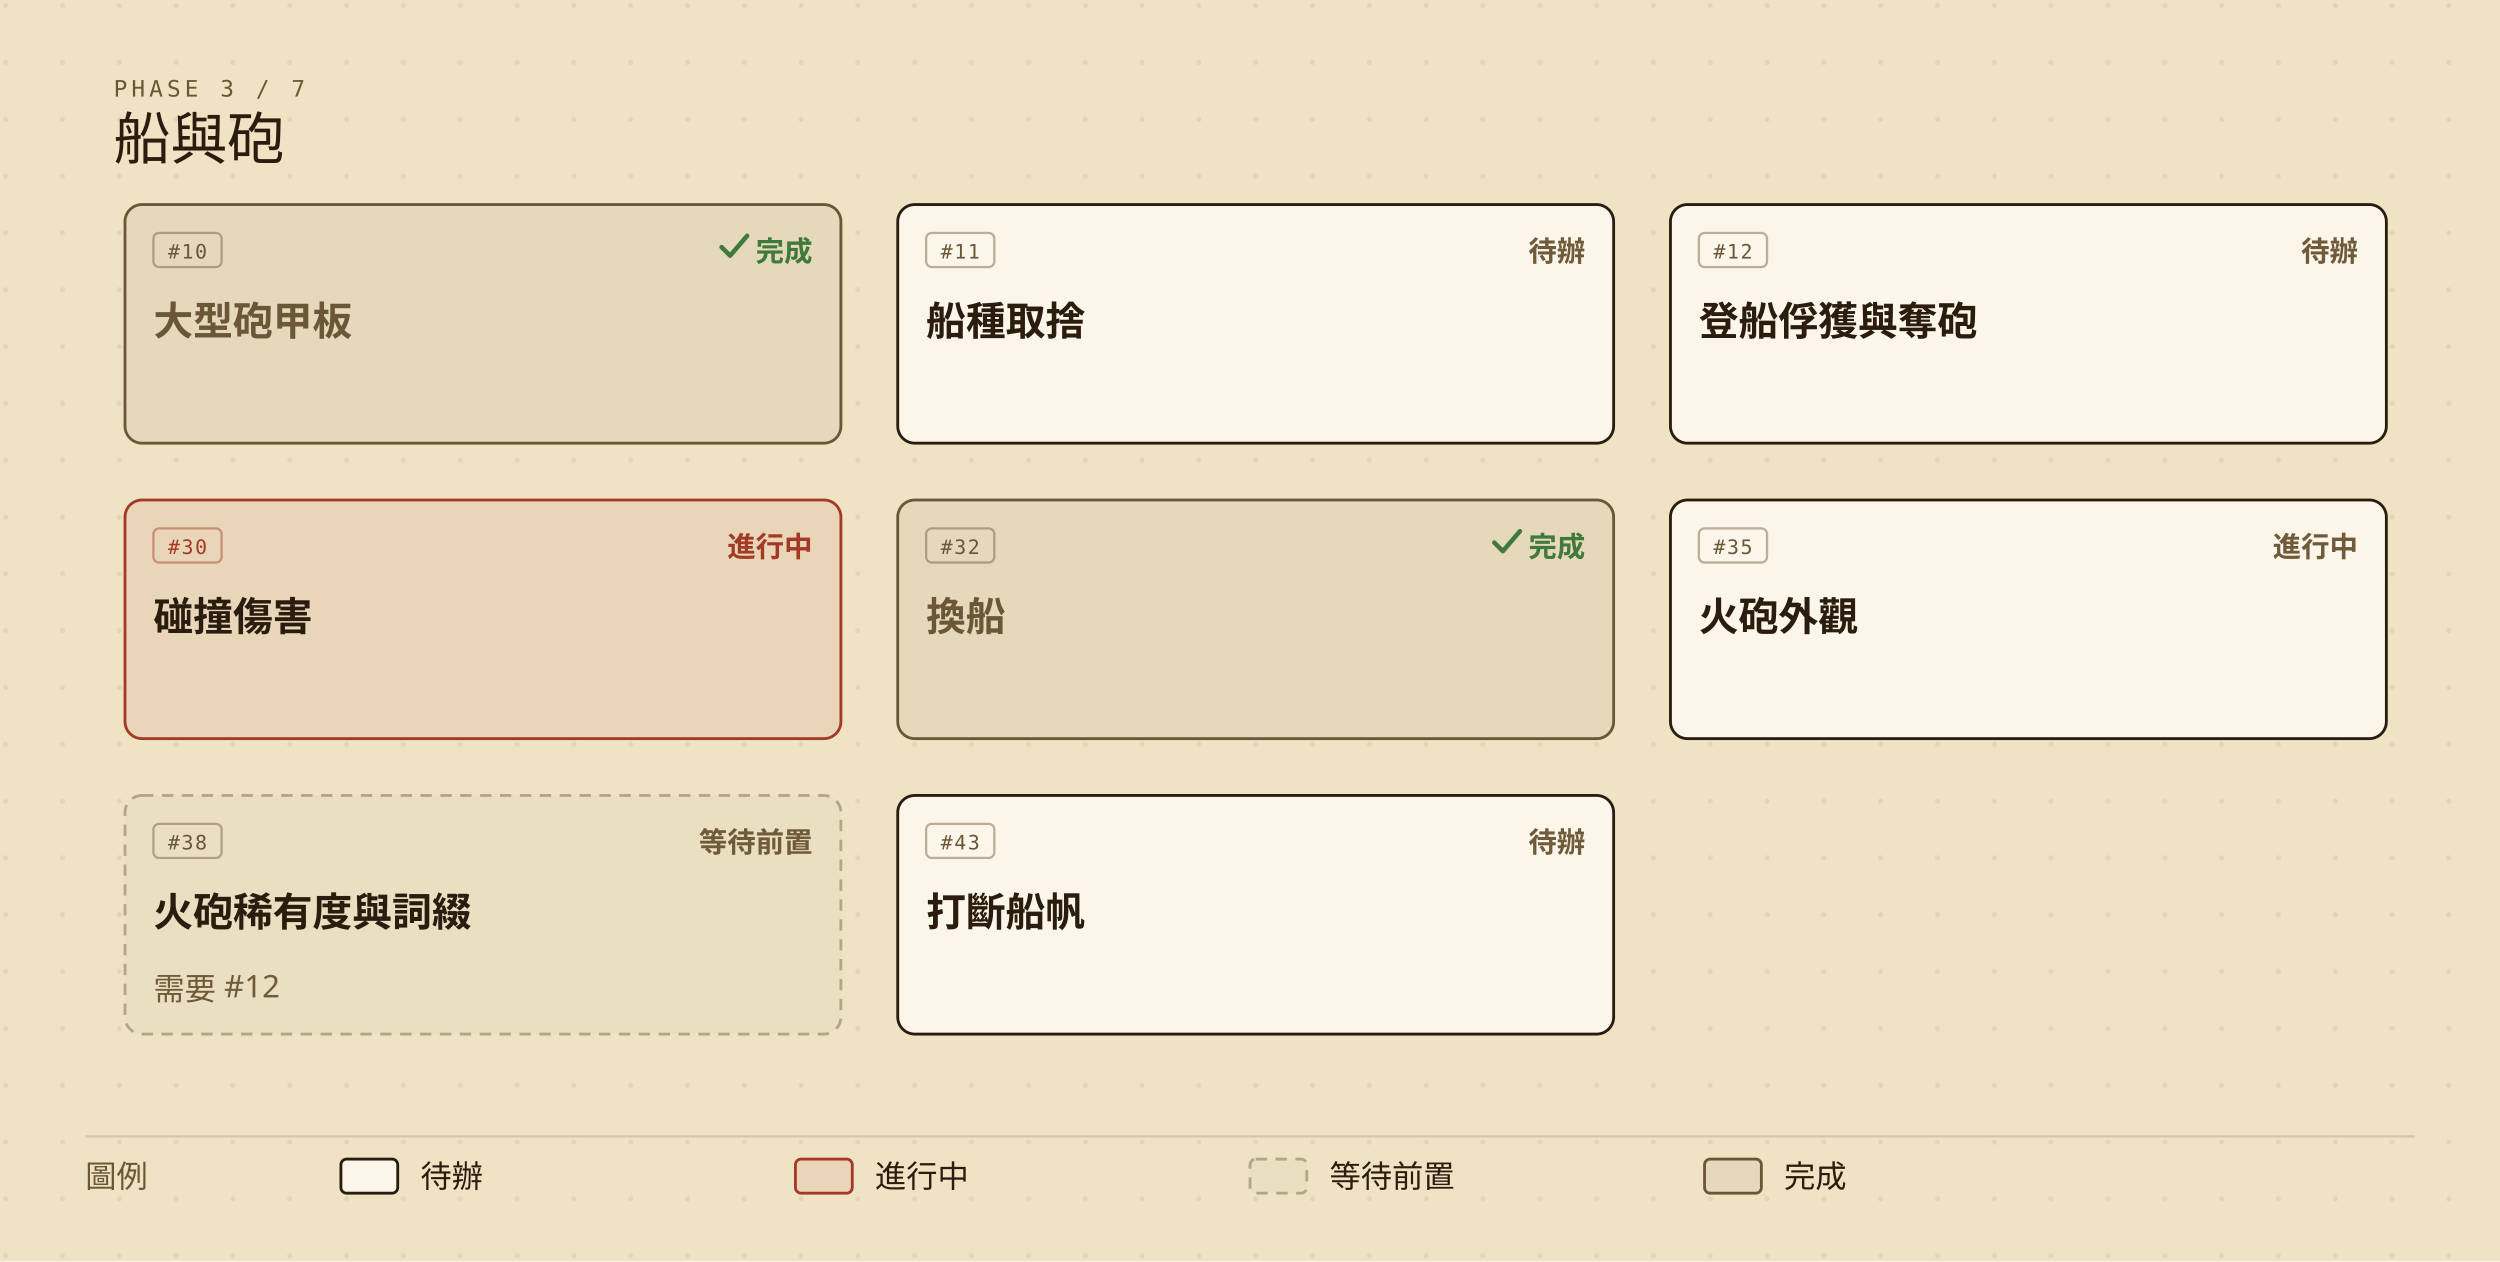
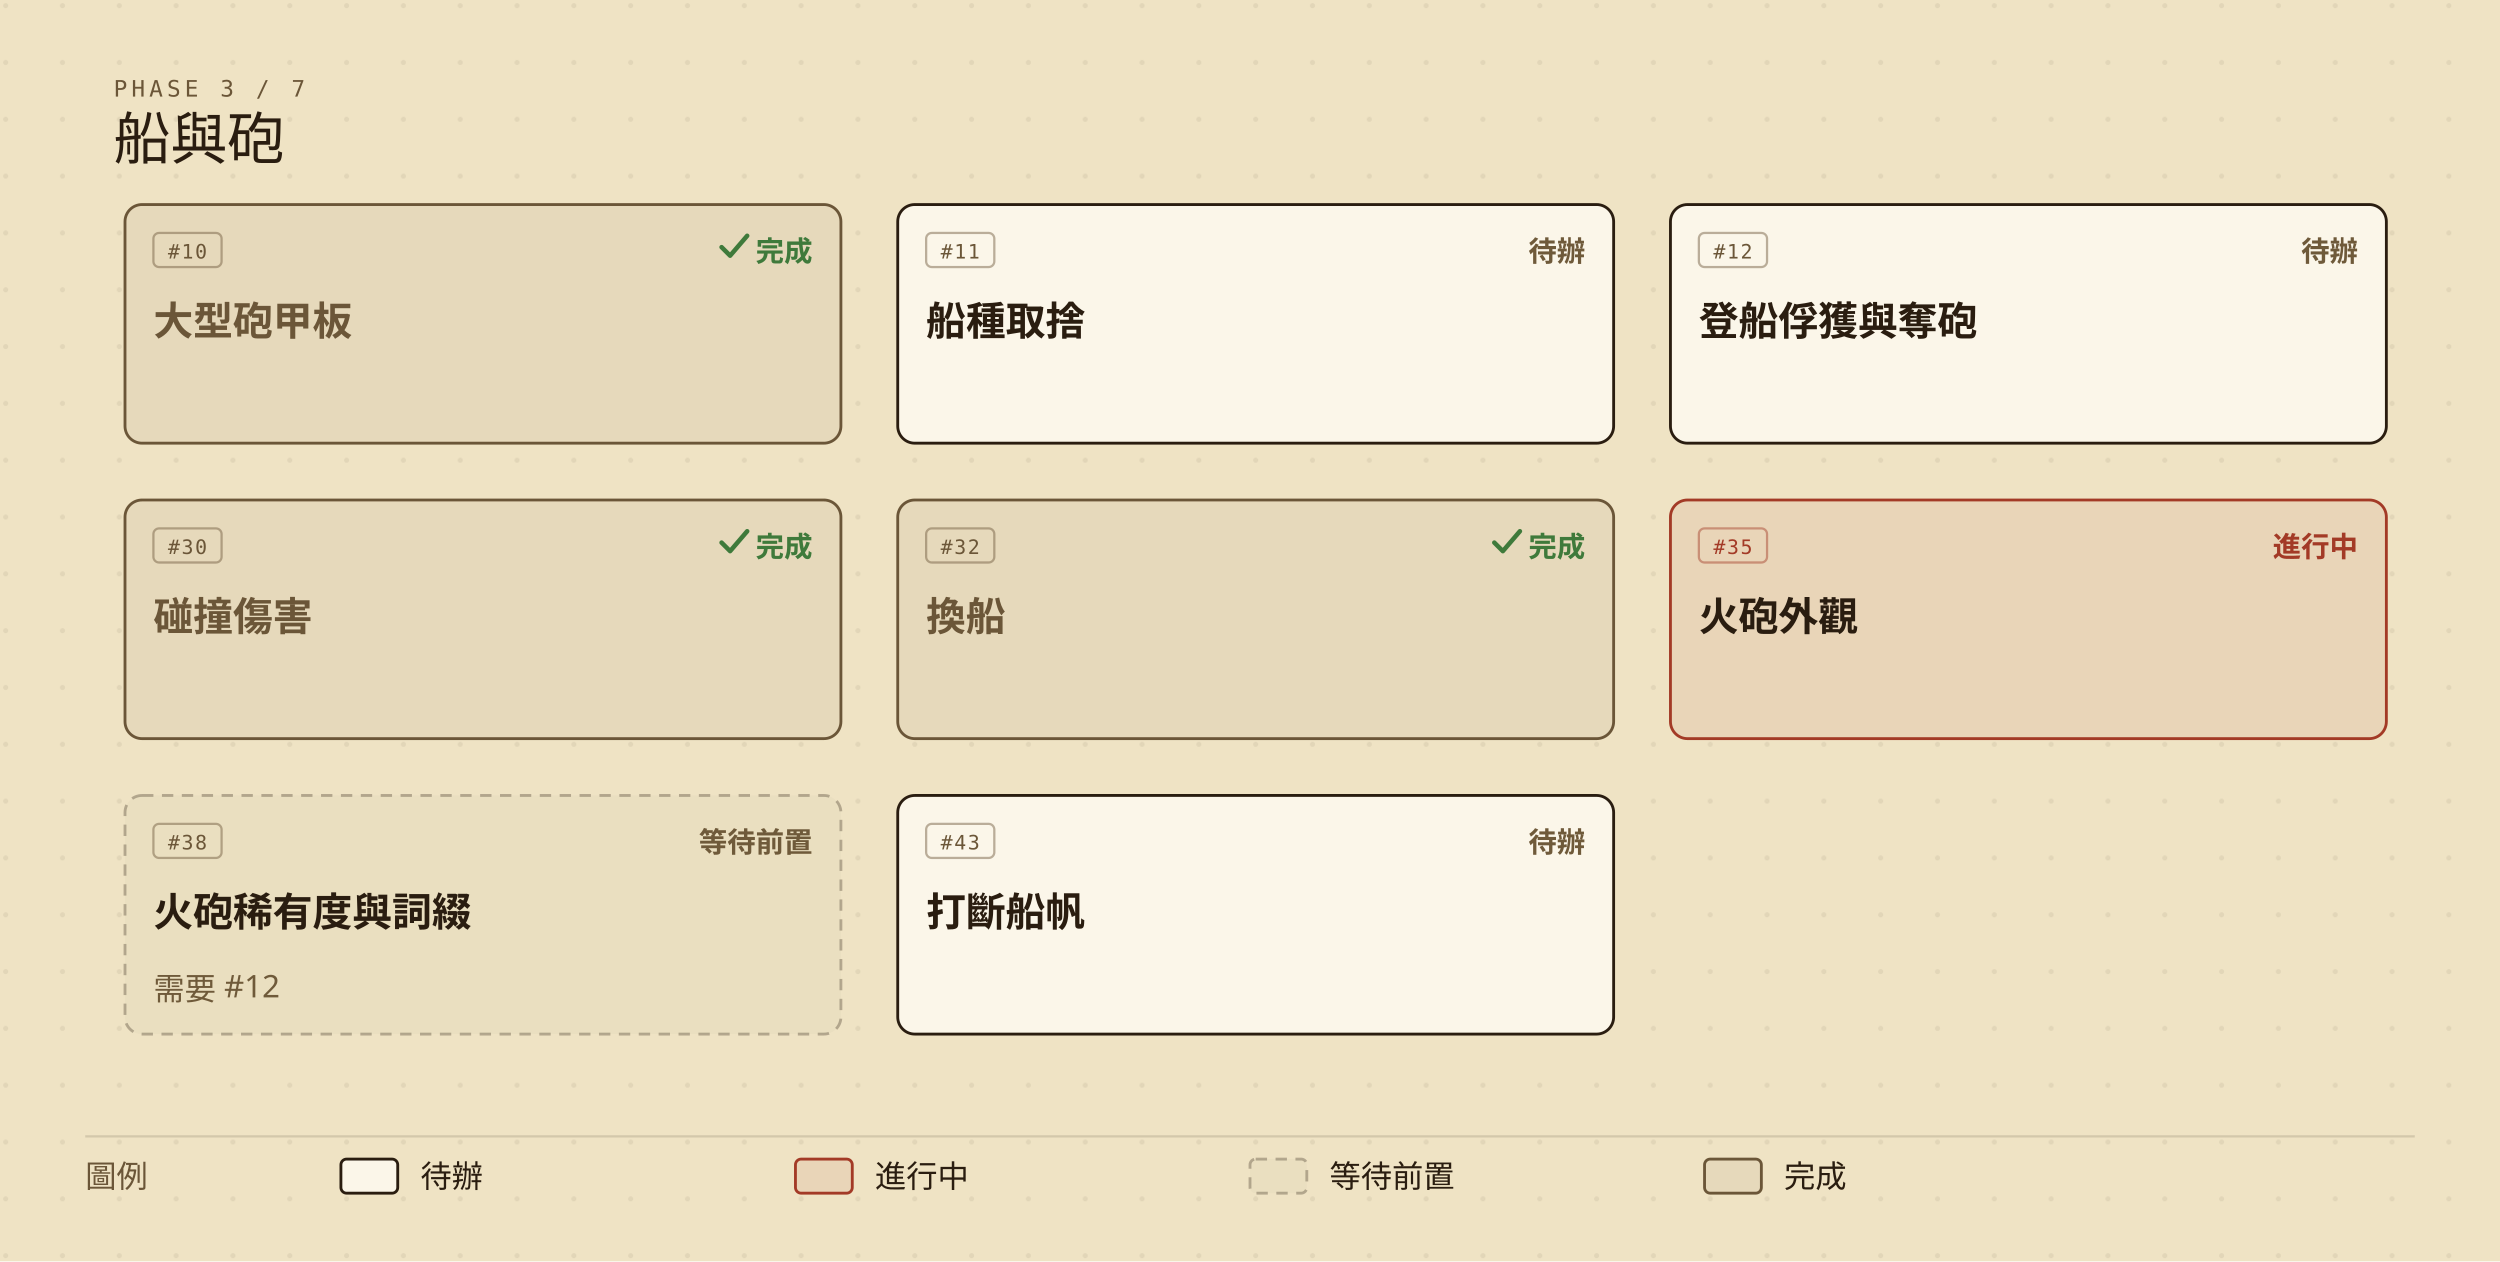
<svg xmlns="http://www.w3.org/2000/svg" viewBox="0 0 880 444" width="880" height="444" role="img" aria-labelledby="roadmap-current-title roadmap-current-desc" style="min-width:880px;display:block">
  <defs>
    <marker id="roadmap-current-arrow" viewBox="0 0 10 10" refX="9" refY="5" markerWidth="7" markerHeight="7" orient="auto-start-reverse">
      <path d="M0,0 L10,5 L0,10 z" fill="#6b5638" />
    </marker>
    <pattern id="roadmap-current-dots" width="20" height="20" patternUnits="userSpaceOnUse">
      <circle cx="2" cy="2" r="0.9" fill="#2a1d10" opacity="0.07" />
    </pattern>
  </defs>
  <rect width="880" height="444" fill="#efe3c4" />
  <rect width="880" height="444" fill="url(#roadmap-current-dots)" />
  <text x="40" y="34" fill="#6b5638" font-size="8" font-family="ui-monospace,'Cascadia Mono',Consolas,Menlo,monospace" letter-spacing="0.18em">PHASE 3 / 7</text>
  <text x="40" y="56" fill="#2a1d10" font-size="20" font-family="'IM Fell English SC','Noto Serif TC','Iowan Old Style',Georgia,serif">船與砲</text>
  <g data-issue="10">
    <rect x="44" y="72" width="252" height="84" rx="6" fill="#efe3c4" />
    <rect x="44" y="72" width="252" height="84" rx="6" fill="rgba(42,29,16,0.05)" stroke="#6b5638" stroke-width="1" />
    <rect x="54" y="82" width="24" height="12" rx="2" fill="none" stroke="#6b5638" stroke-opacity="0.45" stroke-width="0.8" />
    <text x="66" y="91" fill="#6b5638" font-size="7" font-family="ui-monospace,'Cascadia Mono',Consolas,Menlo,monospace" text-anchor="middle" letter-spacing="0.08em">#10</text>
    <text x="286" y="92" fill="#3f7a3b" font-size="10" font-weight="600" font-family="'Barlow Semi Condensed','Noto Sans TC','PingFang TC','Microsoft JhengHei','Segoe UI',system-ui,sans-serif" text-anchor="end">完成</text>
    <path d="M254 87 l3 3 l6 -7" fill="none" stroke="#3f7a3b" stroke-width="1.6" stroke-linecap="round" stroke-linejoin="round" />
    <text x="54" y="118" fill="#6b5638" font-size="14" font-weight="600" font-family="'Barlow Semi Condensed','Noto Sans TC','PingFang TC','Microsoft JhengHei','Segoe UI',system-ui,sans-serif">大型砲甲板</text>
  </g>
  <g data-issue="11">
    <rect x="316" y="72" width="252" height="84" rx="6" fill="#efe3c4" />
    <rect x="316" y="72" width="252" height="84" rx="6" fill="#fbf6e9" stroke="#2a1d10" stroke-width="1" />
    <rect x="326" y="82" width="24" height="12" rx="2" fill="none" stroke="#6b5638" stroke-opacity="0.45" stroke-width="0.8" />
    <text x="338" y="91" fill="#6b5638" font-size="7" font-family="ui-monospace,'Cascadia Mono',Consolas,Menlo,monospace" text-anchor="middle" letter-spacing="0.08em">#11</text>
    <text x="558" y="92" fill="#6f5a3a" font-size="10" font-weight="600" font-family="'Barlow Semi Condensed','Noto Sans TC','PingFang TC','Microsoft JhengHei','Segoe UI',system-ui,sans-serif" text-anchor="end">待辦</text>
    <text x="326" y="118" fill="#2a1d10" font-size="14" font-weight="600" font-family="'Barlow Semi Condensed','Noto Sans TC','PingFang TC','Microsoft JhengHei','Segoe UI',system-ui,sans-serif">船種取捨</text>
  </g>
  <g data-issue="12">
    <rect x="588" y="72" width="252" height="84" rx="6" fill="#efe3c4" />
    <rect x="588" y="72" width="252" height="84" rx="6" fill="#fbf6e9" stroke="#2a1d10" stroke-width="1" />
    <rect x="598" y="82" width="24" height="12" rx="2" fill="none" stroke="#6b5638" stroke-opacity="0.45" stroke-width="0.8" />
    <text x="610" y="91" fill="#6b5638" font-size="7" font-family="ui-monospace,'Cascadia Mono',Consolas,Menlo,monospace" text-anchor="middle" letter-spacing="0.08em">#12</text>
    <text x="830" y="92" fill="#6f5a3a" font-size="10" font-weight="600" font-family="'Barlow Semi Condensed','Noto Sans TC','PingFang TC','Microsoft JhengHei','Segoe UI',system-ui,sans-serif" text-anchor="end">待辦</text>
    <text x="598" y="118" fill="#2a1d10" font-size="14" font-weight="600" font-family="'Barlow Semi Condensed','Noto Sans TC','PingFang TC','Microsoft JhengHei','Segoe UI',system-ui,sans-serif">登船俘獲與奪砲</text>
  </g>
  <g data-issue="30">
    <rect x="44" y="176" width="252" height="84" rx="6" fill="#efe3c4" />
-     <rect x="44" y="176" width="252" height="84" rx="6" fill="rgba(163,58,38,0.08)" stroke="#a33a26" stroke-width="1" />
-     <rect x="54" y="186" width="24" height="12" rx="2" fill="none" stroke="#a33a26" stroke-opacity="0.45" stroke-width="0.8" />
-     <text x="66" y="195" fill="#a33a26" font-size="7" font-family="ui-monospace,'Cascadia Mono',Consolas,Menlo,monospace" text-anchor="middle" letter-spacing="0.08em">#30</text>
-     <text x="286" y="196" fill="#a33a26" font-size="10" font-weight="600" font-family="'Barlow Semi Condensed','Noto Sans TC','PingFang TC','Microsoft JhengHei','Segoe UI',system-ui,sans-serif" text-anchor="end">進行中</text>
-     <text x="54" y="222" fill="#2a1d10" font-size="14" font-weight="600" font-family="'Barlow Semi Condensed','Noto Sans TC','PingFang TC','Microsoft JhengHei','Segoe UI',system-ui,sans-serif">碰撞傷害</text>
+     <rect x="44" y="176" width="252" height="84" rx="6" fill="rgba(42,29,16,0.05)" stroke="#6b5638" stroke-width="1" />
+     <rect x="54" y="186" width="24" height="12" rx="2" fill="none" stroke="#6b5638" stroke-opacity="0.45" stroke-width="0.8" />
+     <text x="66" y="195" fill="#6b5638" font-size="7" font-family="ui-monospace,'Cascadia Mono',Consolas,Menlo,monospace" text-anchor="middle" letter-spacing="0.08em">#30</text>
+     <text x="286" y="196" fill="#3f7a3b" font-size="10" font-weight="600" font-family="'Barlow Semi Condensed','Noto Sans TC','PingFang TC','Microsoft JhengHei','Segoe UI',system-ui,sans-serif" text-anchor="end">完成</text>
+     <path d="M254 191 l3 3 l6 -7" fill="none" stroke="#3f7a3b" stroke-width="1.6" stroke-linecap="round" stroke-linejoin="round" />
+     <text x="54" y="222" fill="#6b5638" font-size="14" font-weight="600" font-family="'Barlow Semi Condensed','Noto Sans TC','PingFang TC','Microsoft JhengHei','Segoe UI',system-ui,sans-serif">碰撞傷害</text>
  </g>
  <g data-issue="32">
    <rect x="316" y="176" width="252" height="84" rx="6" fill="#efe3c4" />
    <rect x="316" y="176" width="252" height="84" rx="6" fill="rgba(42,29,16,0.05)" stroke="#6b5638" stroke-width="1" />
    <rect x="326" y="186" width="24" height="12" rx="2" fill="none" stroke="#6b5638" stroke-opacity="0.45" stroke-width="0.8" />
    <text x="338" y="195" fill="#6b5638" font-size="7" font-family="ui-monospace,'Cascadia Mono',Consolas,Menlo,monospace" text-anchor="middle" letter-spacing="0.08em">#32</text>
    <text x="558" y="196" fill="#3f7a3b" font-size="10" font-weight="600" font-family="'Barlow Semi Condensed','Noto Sans TC','PingFang TC','Microsoft JhengHei','Segoe UI',system-ui,sans-serif" text-anchor="end">完成</text>
    <path d="M526 191 l3 3 l6 -7" fill="none" stroke="#3f7a3b" stroke-width="1.6" stroke-linecap="round" stroke-linejoin="round" />
    <text x="326" y="222" fill="#6b5638" font-size="14" font-weight="600" font-family="'Barlow Semi Condensed','Noto Sans TC','PingFang TC','Microsoft JhengHei','Segoe UI',system-ui,sans-serif">換船</text>
  </g>
  <g data-issue="35">
    <rect x="588" y="176" width="252" height="84" rx="6" fill="#efe3c4" />
-     <rect x="588" y="176" width="252" height="84" rx="6" fill="#fbf6e9" stroke="#2a1d10" stroke-width="1" />
-     <rect x="598" y="186" width="24" height="12" rx="2" fill="none" stroke="#6b5638" stroke-opacity="0.45" stroke-width="0.8" />
-     <text x="610" y="195" fill="#6b5638" font-size="7" font-family="ui-monospace,'Cascadia Mono',Consolas,Menlo,monospace" text-anchor="middle" letter-spacing="0.08em">#35</text>
-     <text x="830" y="196" fill="#6f5a3a" font-size="10" font-weight="600" font-family="'Barlow Semi Condensed','Noto Sans TC','PingFang TC','Microsoft JhengHei','Segoe UI',system-ui,sans-serif" text-anchor="end">進行中</text>
+     <rect x="588" y="176" width="252" height="84" rx="6" fill="rgba(163,58,38,0.08)" stroke="#a33a26" stroke-width="1" />
+     <rect x="598" y="186" width="24" height="12" rx="2" fill="none" stroke="#a33a26" stroke-opacity="0.45" stroke-width="0.8" />
+     <text x="610" y="195" fill="#a33a26" font-size="7" font-family="ui-monospace,'Cascadia Mono',Consolas,Menlo,monospace" text-anchor="middle" letter-spacing="0.08em">#35</text>
+     <text x="830" y="196" fill="#a33a26" font-size="10" font-weight="600" font-family="'Barlow Semi Condensed','Noto Sans TC','PingFang TC','Microsoft JhengHei','Segoe UI',system-ui,sans-serif" text-anchor="end">進行中</text>
    <text x="598" y="222" fill="#2a1d10" font-size="14" font-weight="600" font-family="'Barlow Semi Condensed','Noto Sans TC','PingFang TC','Microsoft JhengHei','Segoe UI',system-ui,sans-serif">火砲外觀</text>
  </g>
  <g data-issue="38">
    <rect x="44" y="280" width="252" height="84" rx="6" fill="#efe3c4" />
    <rect x="44" y="280" width="252" height="84" rx="6" fill="rgba(42,29,16,0.02)" stroke="rgba(42,29,16,0.30)" stroke-width="1" stroke-dasharray="4,3" />
    <rect x="54" y="290" width="24" height="12" rx="2" fill="none" stroke="#6b5638" stroke-opacity="0.45" stroke-width="0.8" />
    <text x="66" y="299" fill="#6b5638" font-size="7" font-family="ui-monospace,'Cascadia Mono',Consolas,Menlo,monospace" text-anchor="middle" letter-spacing="0.08em">#38</text>
    <text x="286" y="300" fill="#6f5a3a" font-size="10" font-weight="600" font-family="'Barlow Semi Condensed','Noto Sans TC','PingFang TC','Microsoft JhengHei','Segoe UI',system-ui,sans-serif" text-anchor="end">等待前置</text>
    <text x="54" y="326" fill="#2a1d10" font-size="14" font-weight="600" font-family="'Barlow Semi Condensed','Noto Sans TC','PingFang TC','Microsoft JhengHei','Segoe UI',system-ui,sans-serif">火砲稀有度與詞綴</text>
    <text x="54" y="352" fill="#6f5a3a" font-size="11" font-family="'Barlow Semi Condensed','Noto Sans TC','PingFang TC','Microsoft JhengHei','Segoe UI',system-ui,sans-serif">需要 #12</text>
  </g>
  <g data-issue="43">
    <rect x="316" y="280" width="252" height="84" rx="6" fill="#efe3c4" />
    <rect x="316" y="280" width="252" height="84" rx="6" fill="#fbf6e9" stroke="#2a1d10" stroke-width="1" />
    <rect x="326" y="290" width="24" height="12" rx="2" fill="none" stroke="#6b5638" stroke-opacity="0.45" stroke-width="0.8" />
    <text x="338" y="299" fill="#6b5638" font-size="7" font-family="ui-monospace,'Cascadia Mono',Consolas,Menlo,monospace" text-anchor="middle" letter-spacing="0.08em">#43</text>
    <text x="558" y="300" fill="#6f5a3a" font-size="10" font-weight="600" font-family="'Barlow Semi Condensed','Noto Sans TC','PingFang TC','Microsoft JhengHei','Segoe UI',system-ui,sans-serif" text-anchor="end">待辦</text>
    <text x="326" y="326" fill="#2a1d10" font-size="14" font-weight="600" font-family="'Barlow Semi Condensed','Noto Sans TC','PingFang TC','Microsoft JhengHei','Segoe UI',system-ui,sans-serif">打斷船帆</text>
  </g>
  <line x1="30" y1="400" x2="850" y2="400" stroke="rgba(42,29,16,0.14)" stroke-width="0.8" />
  <text x="30" y="418" fill="#6b5638" font-size="11" font-family="'Barlow Semi Condensed','Noto Sans TC','PingFang TC','Microsoft JhengHei','Segoe UI',system-ui,sans-serif">圖例</text>
  <rect x="120" y="408" width="20" height="12" rx="2" fill="#fbf6e9" stroke="#2a1d10" />
  <text x="148" y="418" fill="#2a1d10" font-size="11" font-family="'Barlow Semi Condensed','Noto Sans TC','PingFang TC','Microsoft JhengHei','Segoe UI',system-ui,sans-serif">待辦</text>
  <rect x="280" y="408" width="20" height="12" rx="2" fill="rgba(163,58,38,0.08)" stroke="#a33a26" />
  <text x="308" y="418" fill="#2a1d10" font-size="11" font-family="'Barlow Semi Condensed','Noto Sans TC','PingFang TC','Microsoft JhengHei','Segoe UI',system-ui,sans-serif">進行中</text>
  <rect x="440" y="408" width="20" height="12" rx="2" fill="rgba(42,29,16,0.02)" stroke="rgba(42,29,16,0.30)" stroke-dasharray="4,3" />
  <text x="468" y="418" fill="#2a1d10" font-size="11" font-family="'Barlow Semi Condensed','Noto Sans TC','PingFang TC','Microsoft JhengHei','Segoe UI',system-ui,sans-serif">等待前置</text>
  <rect x="600" y="408" width="20" height="12" rx="2" fill="rgba(42,29,16,0.05)" stroke="#6b5638" />
  <text x="628" y="418" fill="#2a1d10" font-size="11" font-family="'Barlow Semi Condensed','Noto Sans TC','PingFang TC','Microsoft JhengHei','Segoe UI',system-ui,sans-serif">完成</text>
</svg>
